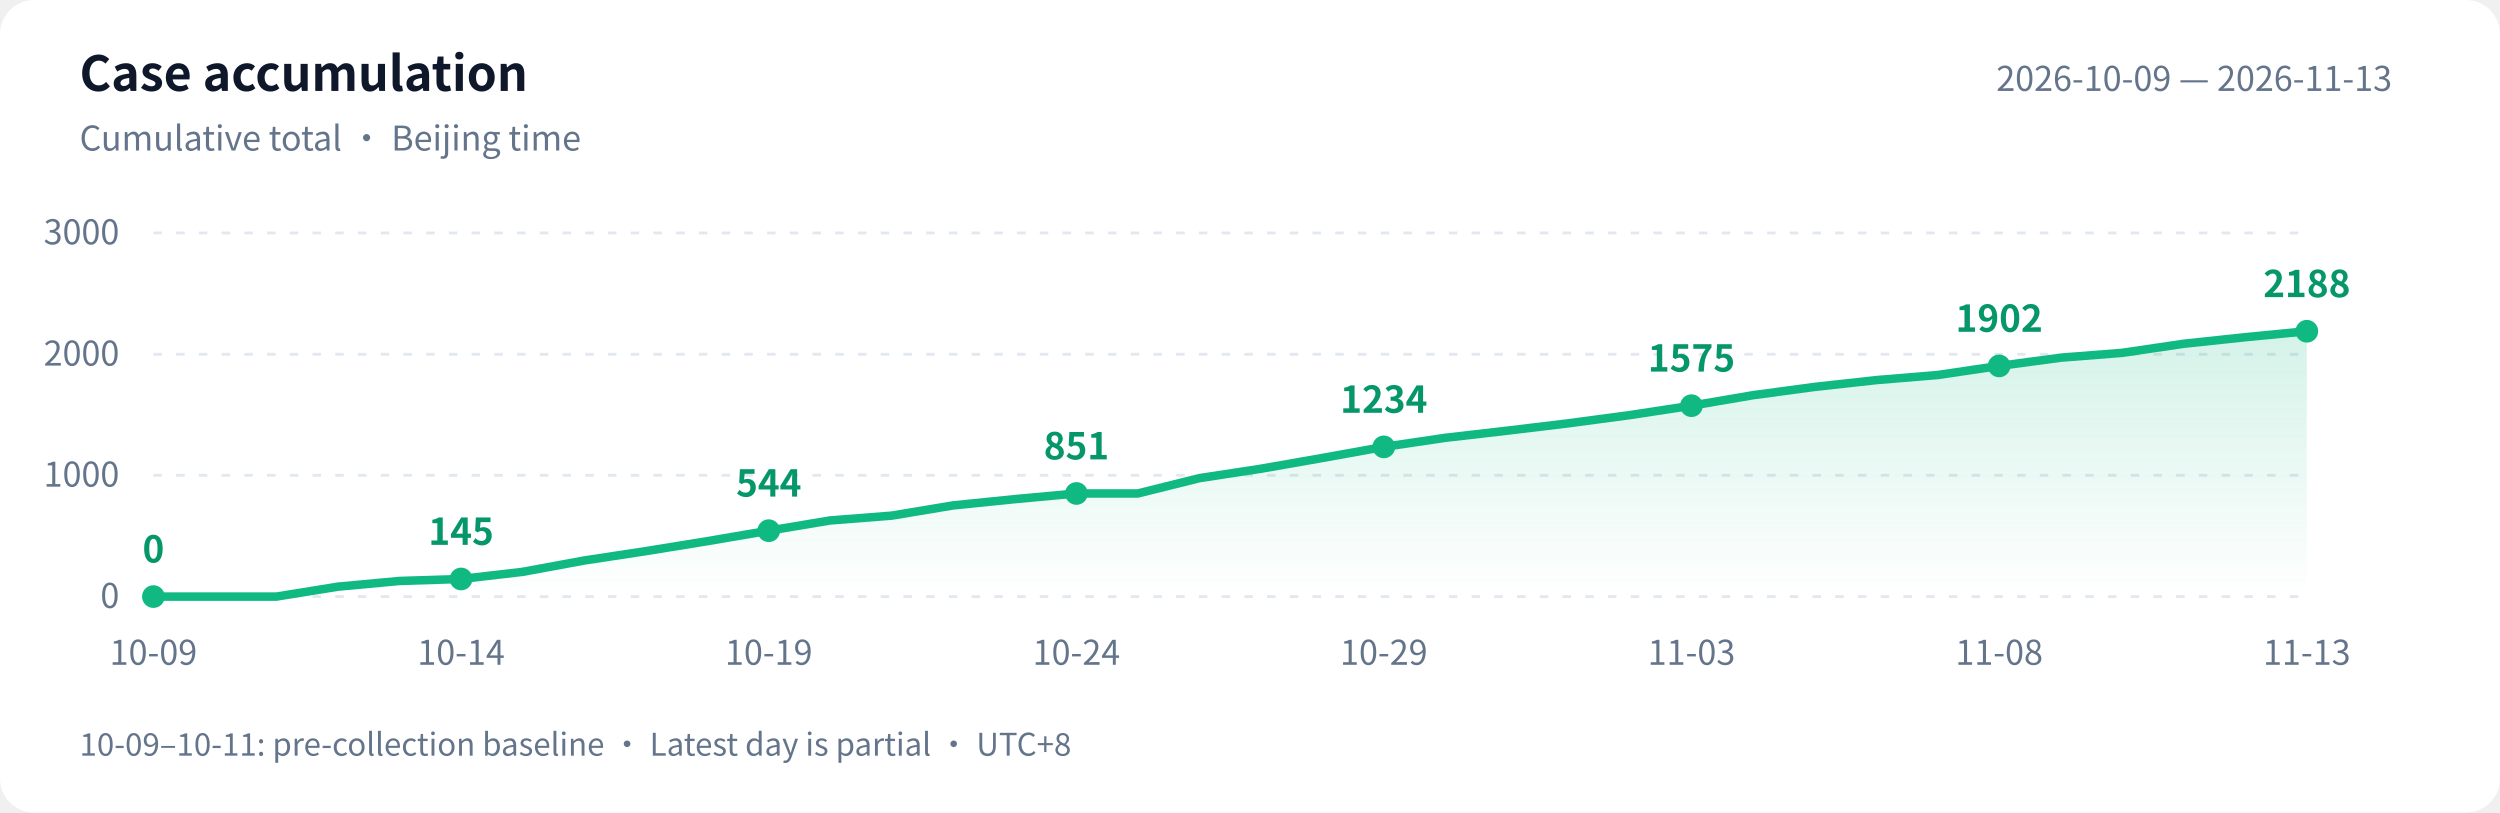
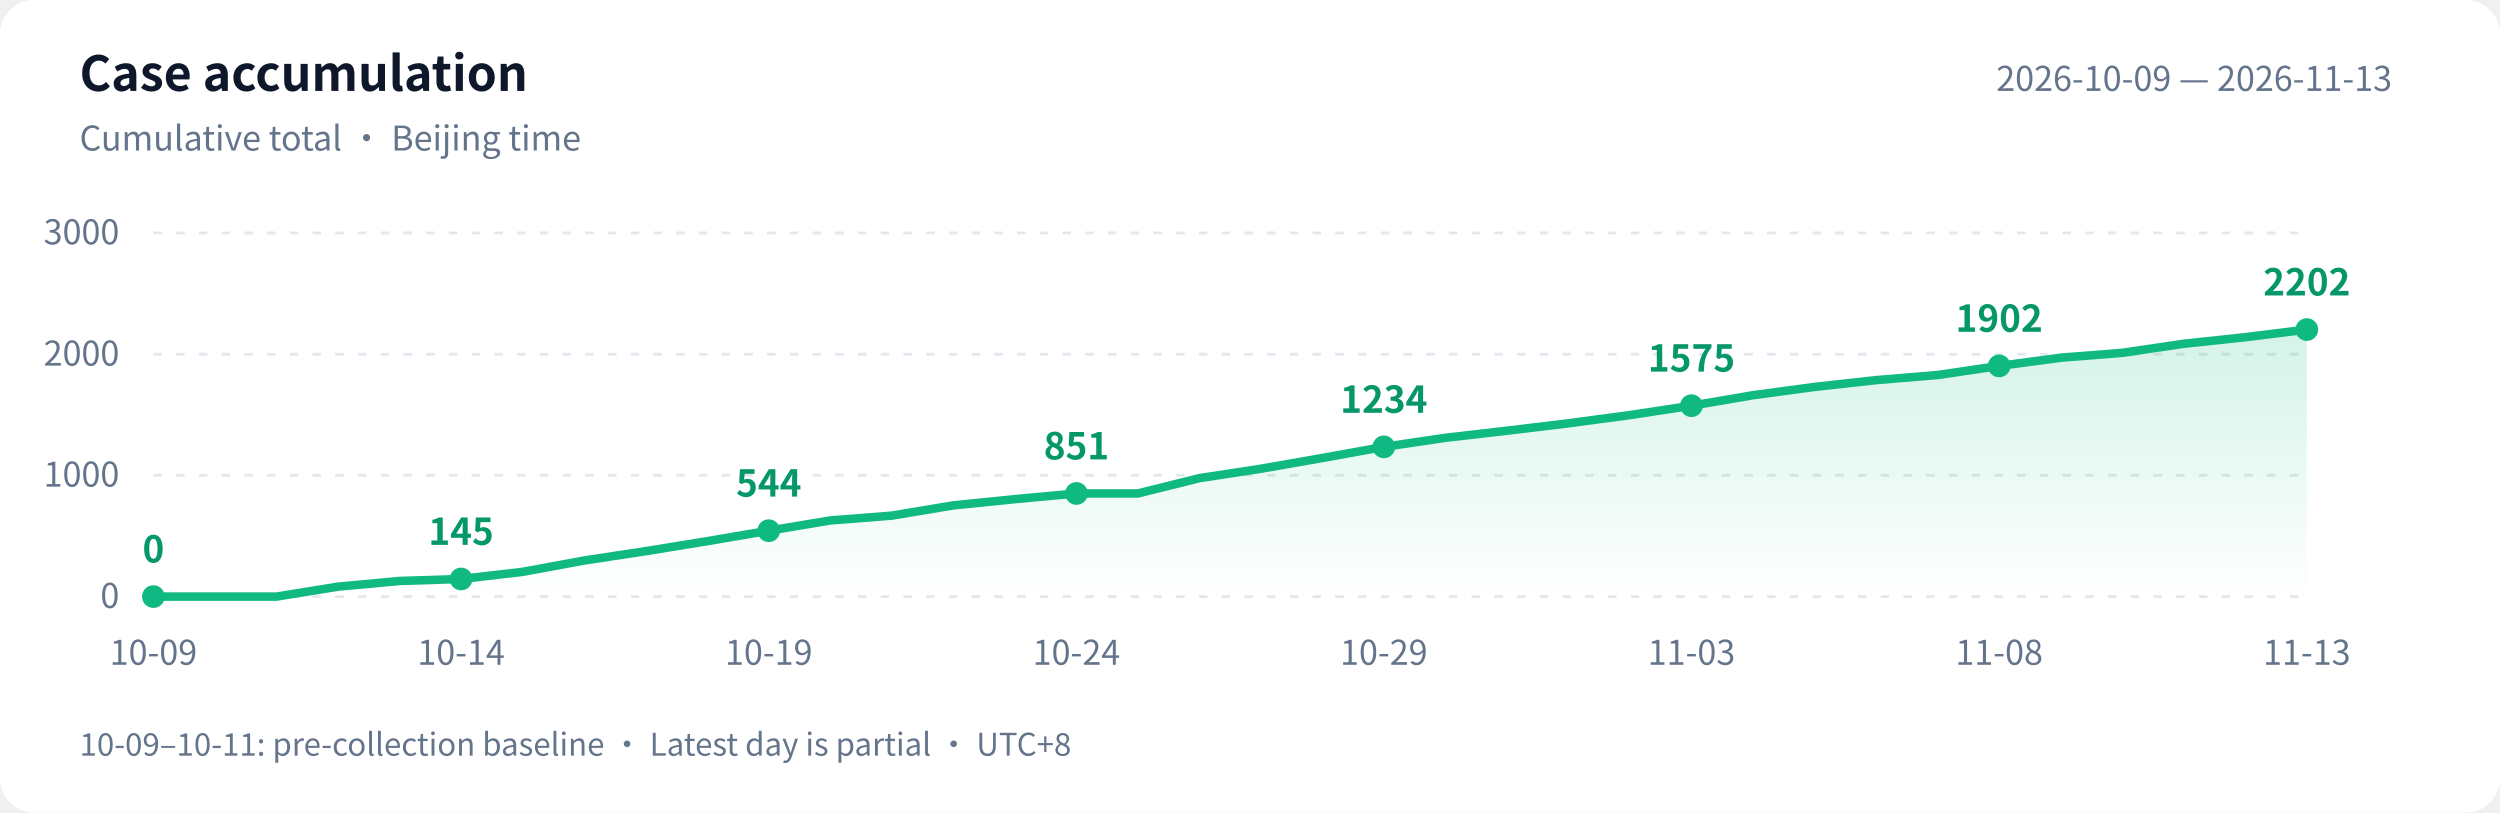
<svg xmlns="http://www.w3.org/2000/svg" width="880" height="286" viewBox="0 0 880 286" role="img" aria-labelledby="title desc">
  <defs>
    <linearGradient id="area" x1="0" y1="0" x2="0" y2="1">
      <stop offset="0" stop-color="#10b981" stop-opacity=".18" />
      <stop offset="1" stop-color="#10b981" stop-opacity="0" />
    </linearGradient>
  </defs>
  <style>text{font-family:-apple-system,BlinkMacSystemFont,"PingFang SC","Microsoft YaHei","WenQuanYi Zen Hei","Segoe UI","Noto Sans CJK SC",sans-serif;fill:#64748b;font-size:12px}.bg{fill:#fff}.heading{fill:#0f172a;font-size:17px;font-weight:600}.grid{stroke:#e2e8f0;stroke-dasharray:3 5}.value{fill:#059669;font-size:13px;font-weight:600}@media(prefers-color-scheme:dark){.bg{fill:#0d1117}text{fill:#8b949e}.heading{fill:#e6edf3}.grid{stroke:#30363d}.value{fill:#34d399}}</style>
  <rect class="bg" width="880" height="286" rx="12" />
  <text class="heading" x="28" y="32">Case accumulation</text>
  <text x="28" y="53">Cumulative total · Beijing time</text>
  <text x="842" y="32" text-anchor="end">2026-10-09 — 2026-11-13</text>
  <path class="grid" d="M 54 210.0 H 812" />
  <text x="42" y="214.0" text-anchor="end">0</text>
  <path class="grid" d="M 54 167.3 H 812" />
  <text x="42" y="171.3" text-anchor="end">1000</text>
  <path class="grid" d="M 54 124.7 H 812" />
  <text x="42" y="128.7" text-anchor="end">2000</text>
  <path class="grid" d="M 54 82.0 H 812" />
  <text x="42" y="86.0" text-anchor="end">3000</text>
-   <path d="M 54 210 L 54.0 210.0 L 75.7 210.0 L 97.3 210.0 L 119.0 206.5 L 140.6 204.5 L 162.3 203.8 L 183.9 201.3 L 205.6 197.3 L 227.3 194.0 L 248.9 190.5 L 270.6 186.8 L 292.2 183.2 L 313.9 181.5 L 335.5 177.9 L 357.2 175.7 L 378.9 173.7 L 400.5 173.7 L 422.2 168.3 L 443.8 165.0 L 465.5 161.2 L 487.1 157.3 L 508.8 154.1 L 530.5 151.6 L 552.1 149.0 L 573.8 146.1 L 595.4 142.8 L 617.1 139.1 L 638.7 136.2 L 660.4 133.8 L 682.1 132.0 L 703.7 128.8 L 725.4 125.9 L 747.0 124.2 L 768.7 121.0 L 790.3 118.7 L 812.0 116.6 L 812.0 210 Z" fill="url(#area)" />
-   <polyline points="54.0,210.0 75.7,210.0 97.3,210.0 119.0,206.5 140.6,204.5 162.3,203.8 183.9,201.3 205.6,197.3 227.3,194.0 248.9,190.5 270.6,186.8 292.2,183.2 313.9,181.5 335.5,177.9 357.2,175.7 378.9,173.7 400.5,173.7 422.2,168.3 443.8,165.0 465.5,161.2 487.1,157.3 508.8,154.1 530.5,151.6 552.1,149.0 573.8,146.1 595.4,142.8 617.1,139.1 638.7,136.2 660.4,133.8 682.1,132.0 703.7,128.8 725.4,125.9 747.0,124.2 768.7,121.0 790.3,118.7 812.0,116.6" fill="none" stroke="#10b981" stroke-width="3" stroke-linejoin="round" stroke-linecap="round" />
+   <path d="M 54 210 L 54.0 210.0 L 75.7 210.0 L 97.3 210.0 L 119.0 206.5 L 140.6 204.5 L 162.3 203.8 L 183.9 201.3 L 205.6 197.3 L 227.3 194.0 L 248.9 190.5 L 270.6 186.8 L 292.2 183.2 L 313.9 181.5 L 335.5 177.9 L 357.2 175.7 L 378.9 173.7 L 400.5 173.7 L 422.2 168.3 L 443.8 165.0 L 465.5 161.2 L 487.1 157.3 L 508.8 154.1 L 530.5 151.6 L 552.1 149.0 L 573.8 146.1 L 595.4 142.8 L 617.1 139.1 L 638.7 136.2 L 660.4 133.8 L 682.1 132.0 L 703.7 128.8 L 725.4 125.9 L 747.0 124.2 L 768.7 121.0 L 790.3 118.7 L 812.0 116.0 L 812.0 210 Z" fill="url(#area)" />
+   <polyline points="54.0,210.0 75.7,210.0 97.3,210.0 119.0,206.5 140.6,204.5 162.3,203.8 183.9,201.3 205.6,197.3 227.3,194.0 248.9,190.5 270.6,186.8 292.2,183.2 313.9,181.5 335.5,177.9 357.2,175.7 378.9,173.7 400.5,173.7 422.2,168.3 443.8,165.0 465.5,161.2 487.1,157.3 508.8,154.1 530.5,151.6 552.1,149.0 573.8,146.1 595.4,142.8 617.1,139.1 638.7,136.2 660.4,133.8 682.1,132.0 703.7,128.8 725.4,125.9 747.0,124.2 768.7,121.0 790.3,118.7 812.0,116.0" fill="none" stroke="#10b981" stroke-width="3" stroke-linejoin="round" stroke-linecap="round" />
  <circle cx="54.0" cy="210.0" r="4" fill="#10b981" />
  <text class="value" x="54.0" y="198.0" text-anchor="middle">0</text>
  <text x="54.0" y="234" text-anchor="middle">10-09</text>
  <circle cx="162.3" cy="203.8" r="4" fill="#10b981" />
  <text class="value" x="162.3" y="191.8" text-anchor="middle">145</text>
  <text x="162.3" y="234" text-anchor="middle">10-14</text>
  <circle cx="270.6" cy="186.8" r="4" fill="#10b981" />
  <text class="value" x="270.6" y="174.8" text-anchor="middle">544</text>
  <text x="270.6" y="234" text-anchor="middle">10-19</text>
  <circle cx="378.9" cy="173.7" r="4" fill="#10b981" />
  <text class="value" x="378.9" y="161.7" text-anchor="middle">851</text>
  <text x="378.9" y="234" text-anchor="middle">10-24</text>
  <circle cx="487.1" cy="157.3" r="4" fill="#10b981" />
  <text class="value" x="487.1" y="145.3" text-anchor="middle">1234</text>
  <text x="487.1" y="234" text-anchor="middle">10-29</text>
  <circle cx="595.4" cy="142.8" r="4" fill="#10b981" />
  <text class="value" x="595.4" y="130.8" text-anchor="middle">1575</text>
  <text x="595.4" y="234" text-anchor="middle">11-03</text>
  <circle cx="703.7" cy="128.8" r="4" fill="#10b981" />
  <text class="value" x="703.7" y="116.8" text-anchor="middle">1902</text>
  <text x="703.7" y="234" text-anchor="middle">11-08</text>
-   <circle cx="812.0" cy="116.6" r="4" fill="#10b981" />
-   <text class="value" x="812.0" y="104.6" text-anchor="middle">2188</text>
+   <circle cx="812.0" cy="116.0" r="4" fill="#10b981" />
+   <text class="value" x="812.0" y="104.0" text-anchor="middle">2202</text>
  <text x="812.0" y="234" text-anchor="middle">11-13</text>
  <text x="28" y="266" style="font-size:11px">10-09–10-11: pre-collection baseline · Latest day is partial · UTC+8</text>
</svg>
